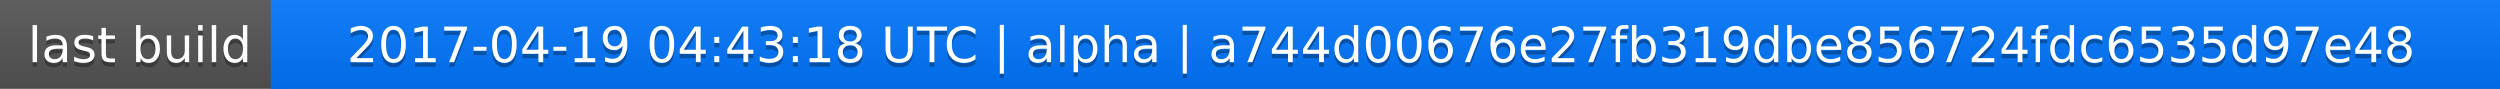
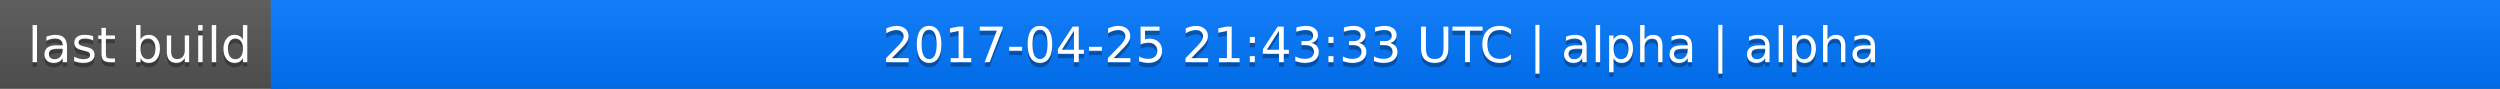
<svg xmlns="http://www.w3.org/2000/svg" width="563" height="20">
  <linearGradient id="a" x2="0" y2="100%">
    <stop offset="0" stop-color="#bbb" stop-opacity=".1" />
    <stop offset="1" stop-opacity=".1" />
  </linearGradient>
  <rect rx="0" width="563" height="20" fill="#555" />
  <rect rx="0" x="61" width="502" height="20" fill="#07f" />
  <path fill="#07f" d="M61 0h4v20h-4z" />
  <rect rx="0" width="563" height="20" fill="url(#a)" />
  <g fill="#fff" text-anchor="middle" font-family="DejaVu Sans,Verdana,Geneva,sans-serif" font-size="11">
    <text x="31.5" y="15" fill="#010101" fill-opacity=".3">last build</text>
    <text x="31.5" y="14">last build</text>
-     <text x="311" y="15" fill="#010101" fill-opacity=".3">2017-04-19 04:43:18 UTC | alpha | a744d00676e27fb319dbe856724fdc6535d97e48</text>
-     <text x="311" y="14">2017-04-19 04:43:18 UTC | alpha | a744d00676e27fb319dbe856724fdc6535d97e48</text>
+     <text x="311" y="15" fill="#010101" fill-opacity=".3">2017-04-25 21:43:33 UTC | alpha | alpha</text>
+     <text x="311" y="14">2017-04-25 21:43:33 UTC | alpha | alpha</text>
  </g>
</svg>
